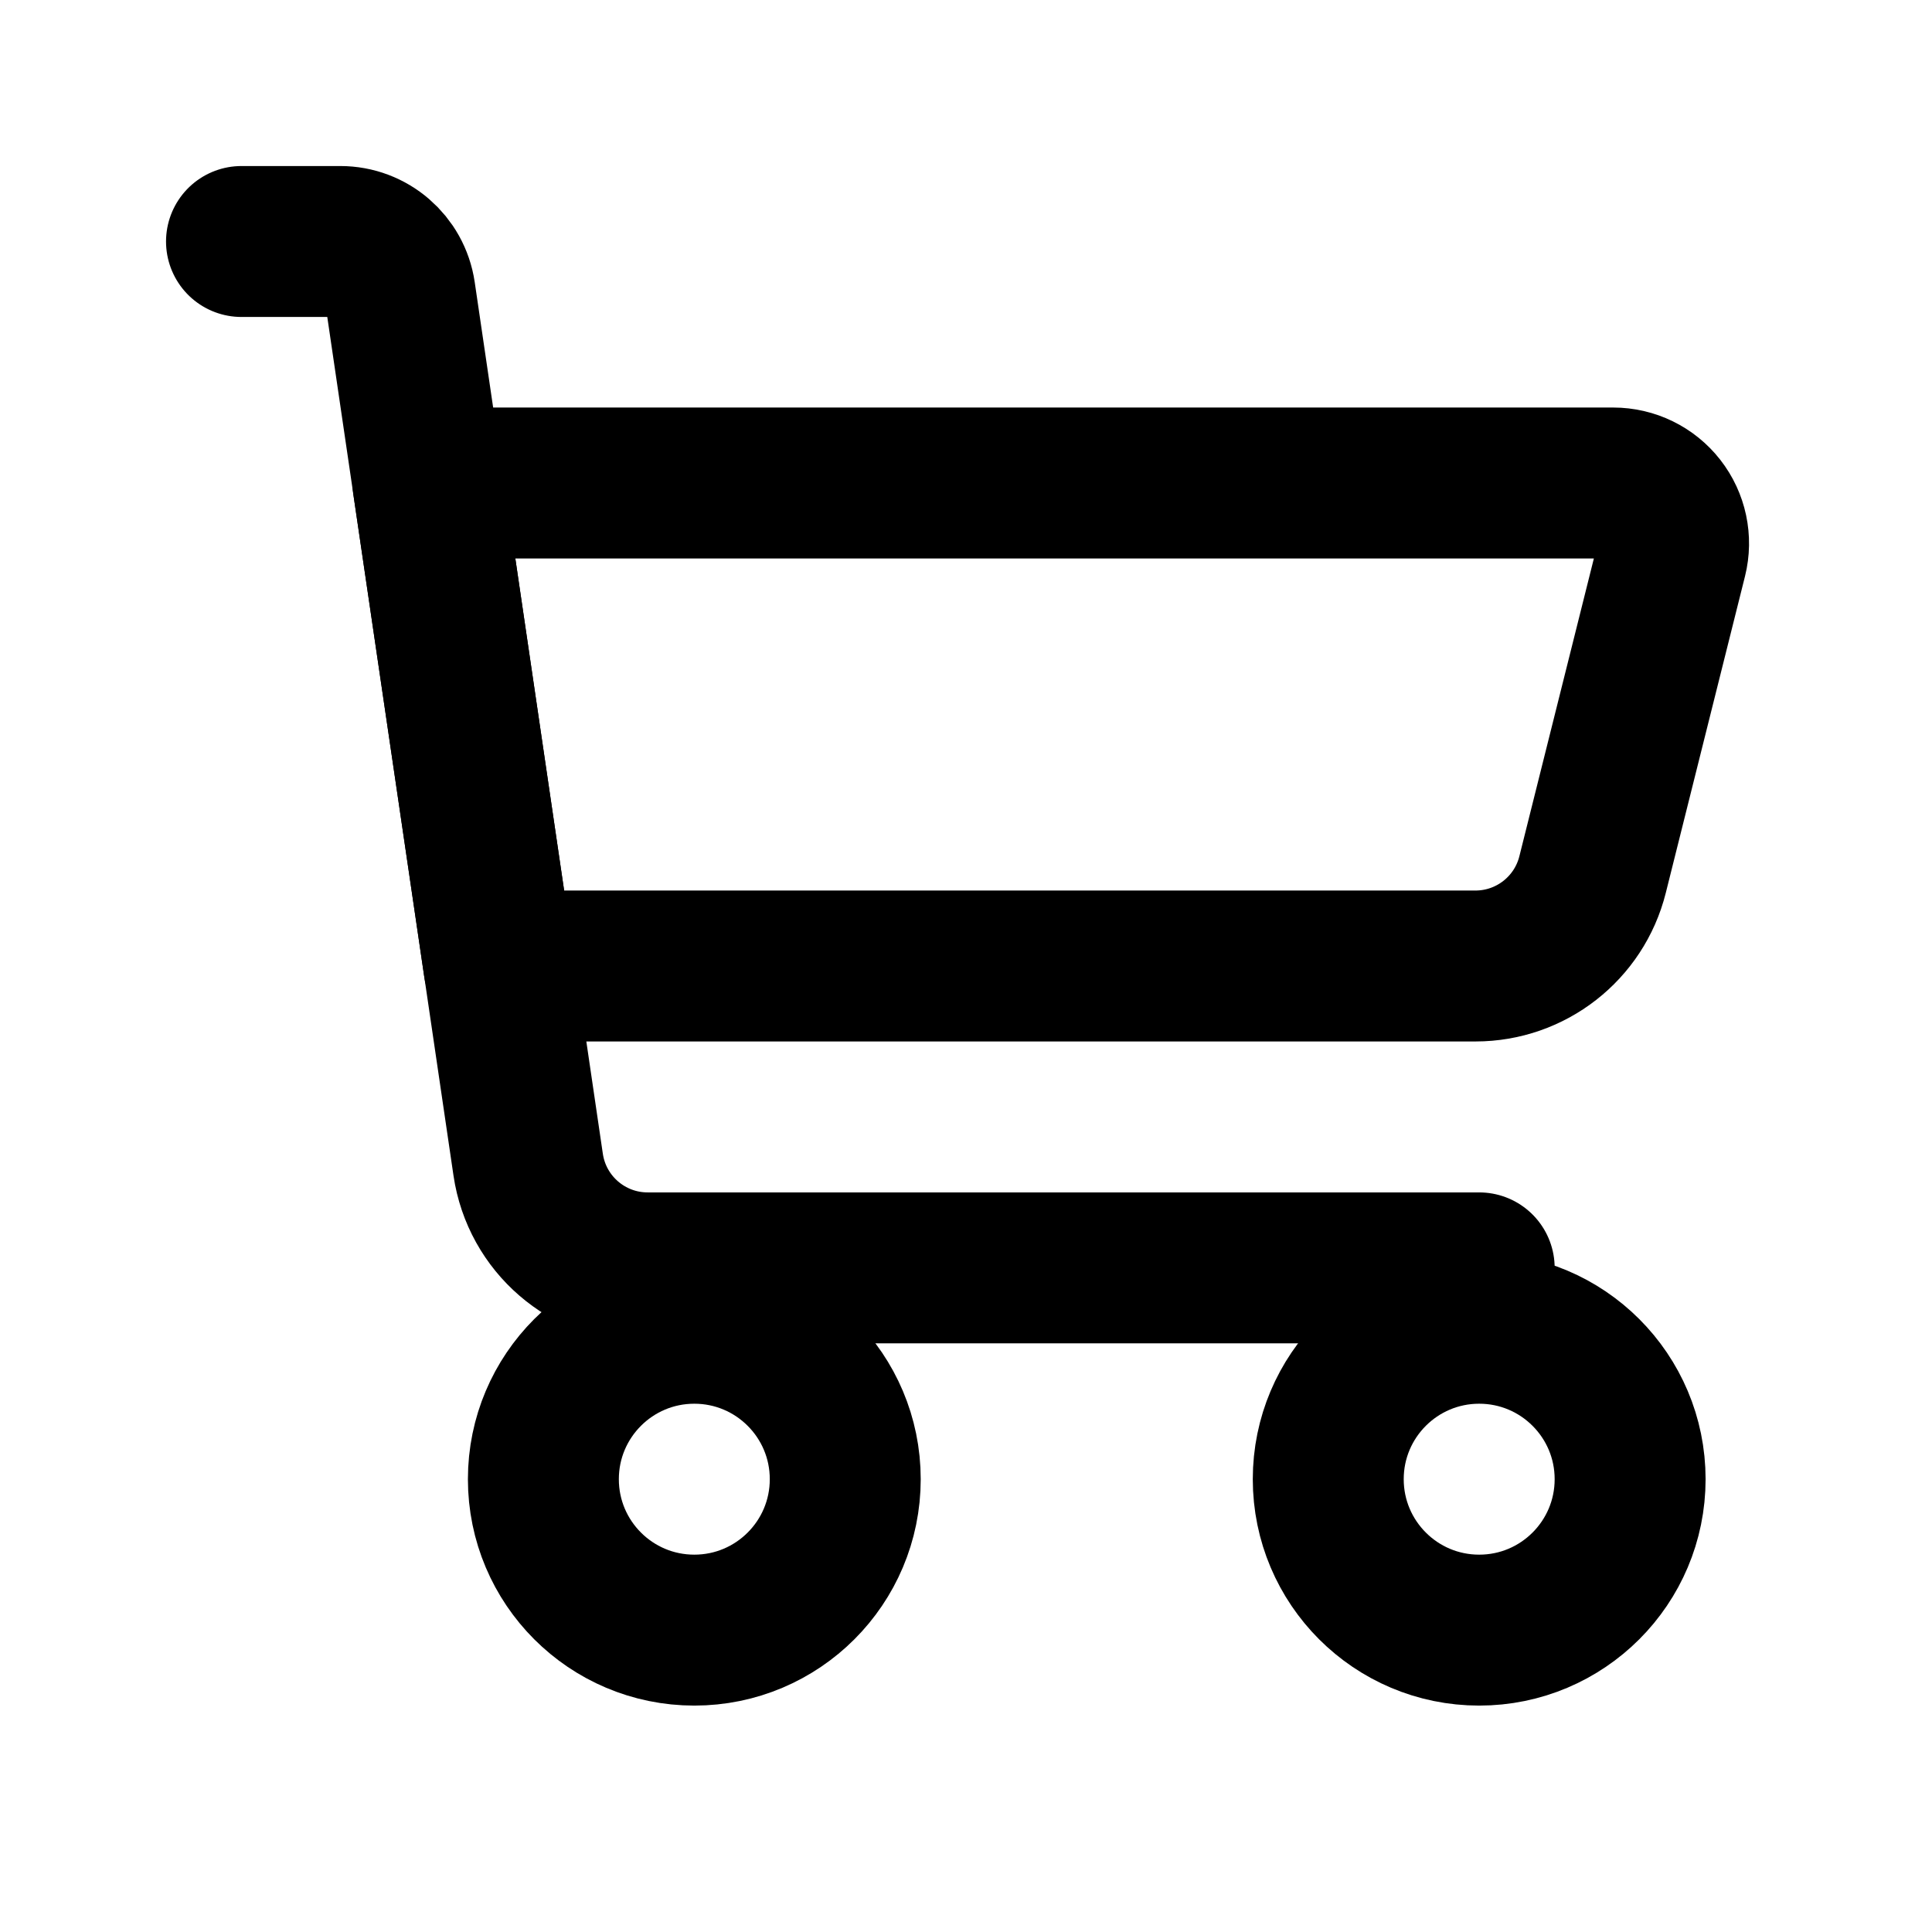
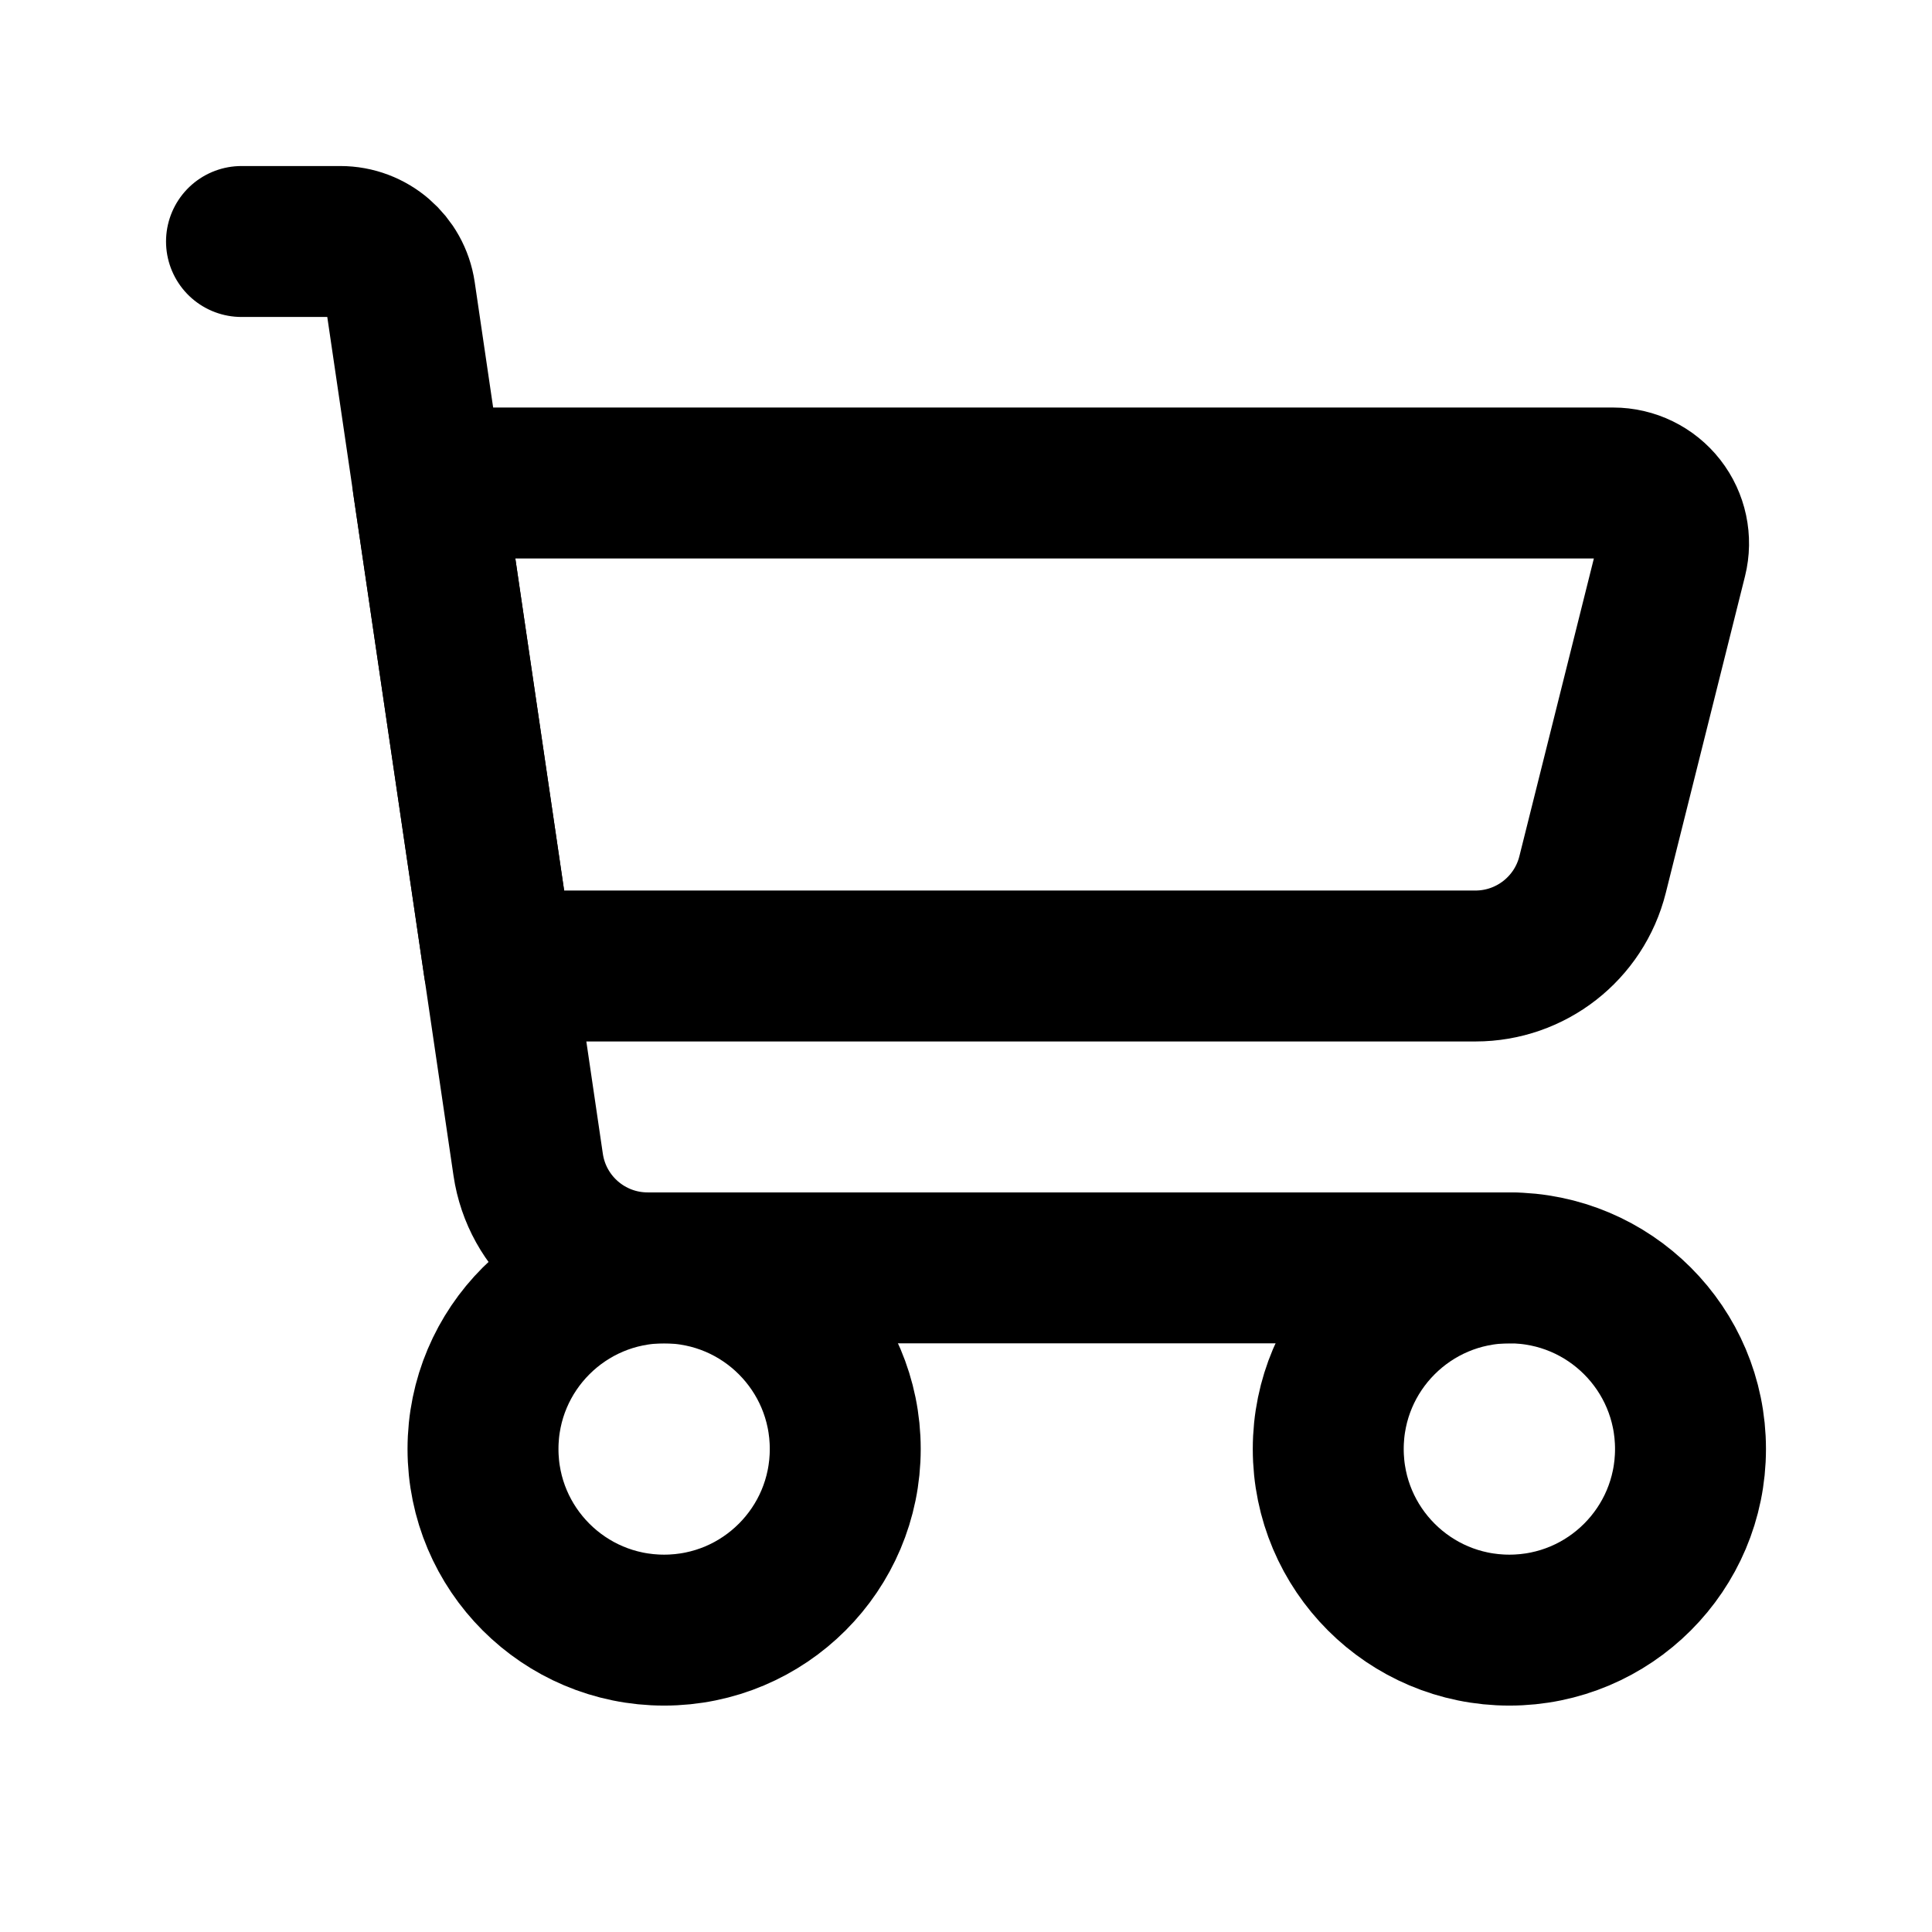
<svg xmlns="http://www.w3.org/2000/svg" data-set="area-pilot" data-keyline="square" data-angles="free" width="16" height="16" viewBox="0 0 16 16" fill="none">
  <path data-filled="solid" d="M3.544 4L13.36 4A0.5 0.5 0 0 1 13.845 4.621L13.189 7.243A1 1 0 0 1 12.219 8L4.132 8L3.544 4Z" fill="none" stroke="currentColor" stroke-width="1.25" stroke-linecap="round" stroke-linejoin="round" />
-   <path d="M2 2L2.818 2A0.5 0.5 0 0 1 3.313 2.427L4.374 9.645A1 1 0 0 0 5.364 10.5L12.25 10.5" fill="none" stroke="currentColor" stroke-width="1.25" stroke-linecap="round" stroke-linejoin="round" />
-   <circle cx="5.75" cy="12.25" r="1.25" fill="none" stroke="currentColor" stroke-width="1.25" stroke-linecap="round" stroke-linejoin="round" />
-   <circle cx="12.25" cy="12.25" r="1.25" fill="none" stroke="currentColor" stroke-width="1.25" stroke-linecap="round" stroke-linejoin="round" />
+   <path d="M2 2L2.818 2A0.5 0.5 0 0 1 3.313 2.427L4.374 9.645A1 1 0 0 0 5.364 10.5L12.5 10.5" fill="none" stroke="currentColor" stroke-width="1.25" stroke-linecap="round" stroke-linejoin="round" />
+   <circle cx="5.5" cy="12" r="1.5" fill="none" stroke="currentColor" stroke-width="1.25" stroke-linecap="round" stroke-linejoin="round" />
+   <circle cx="12.5" cy="12" r="1.5" fill="none" stroke="currentColor" stroke-width="1.25" stroke-linecap="round" stroke-linejoin="round" />
</svg>
